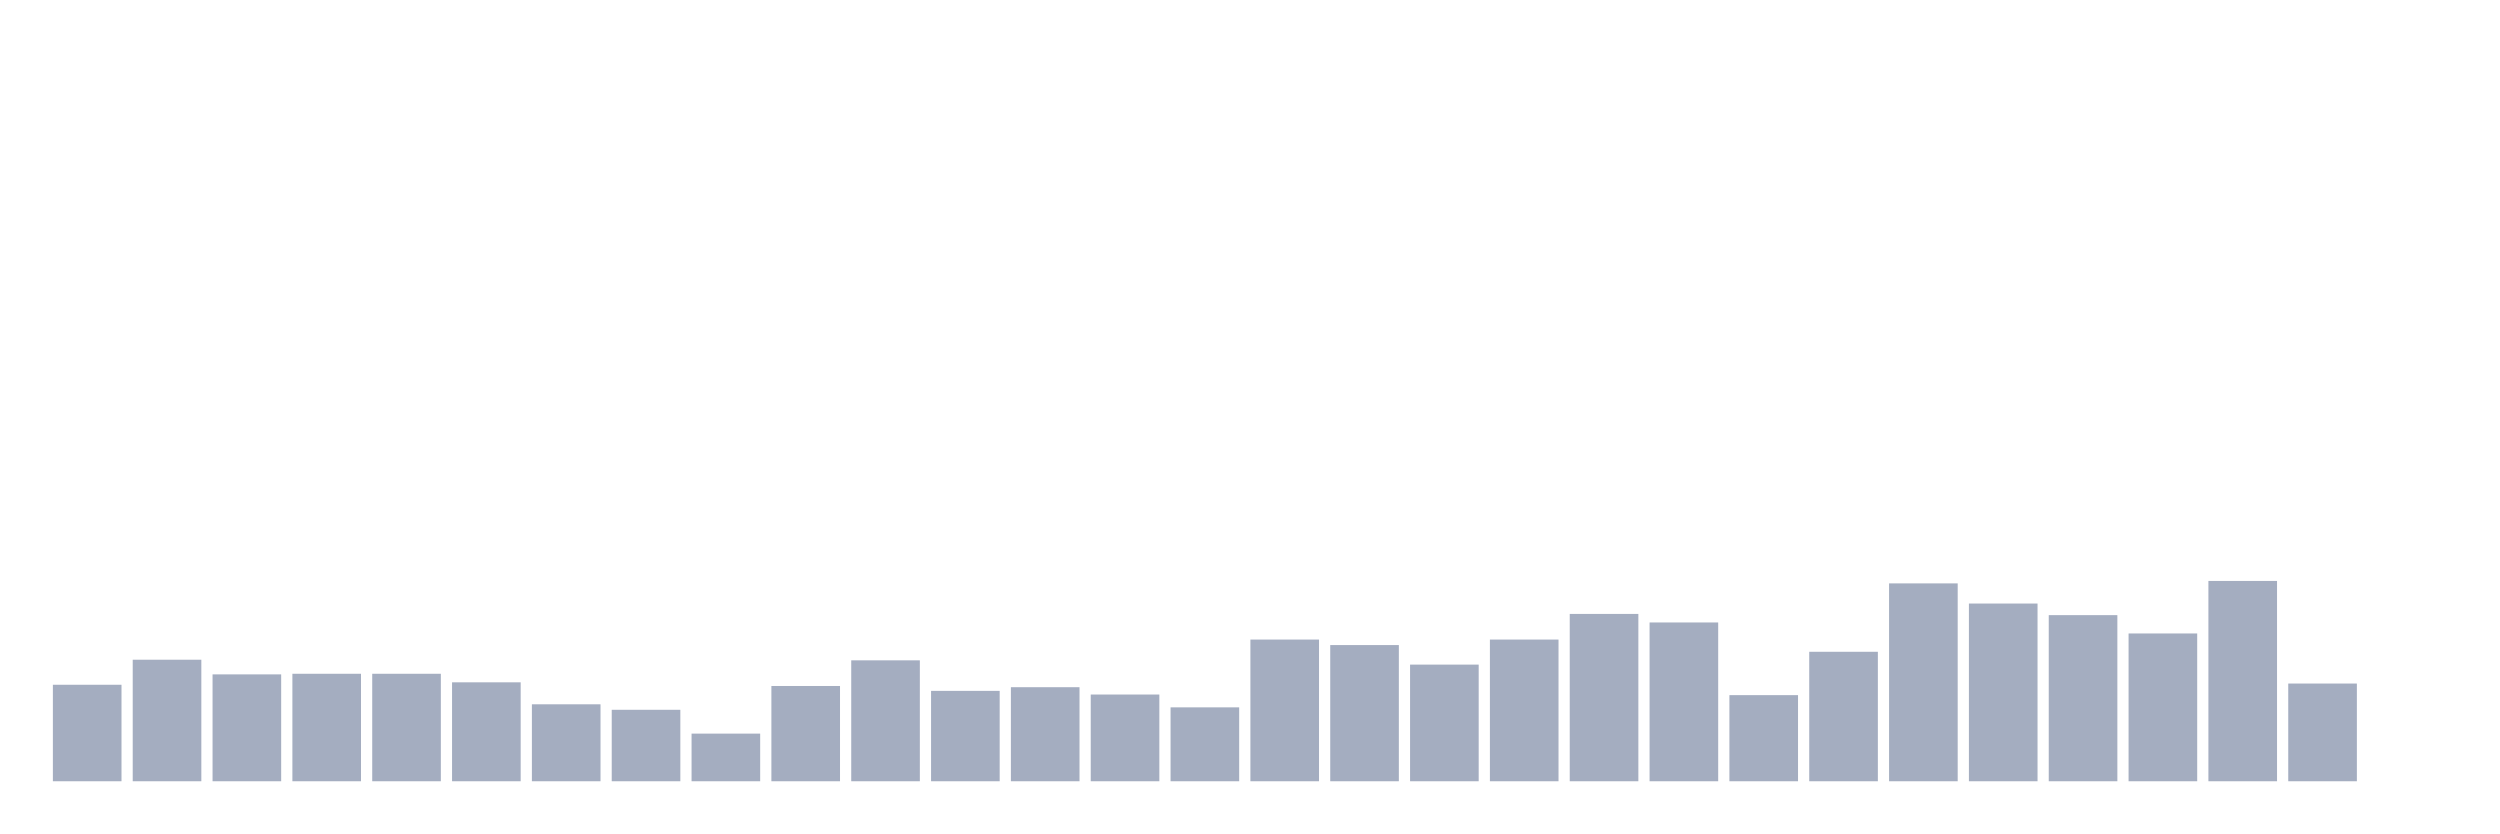
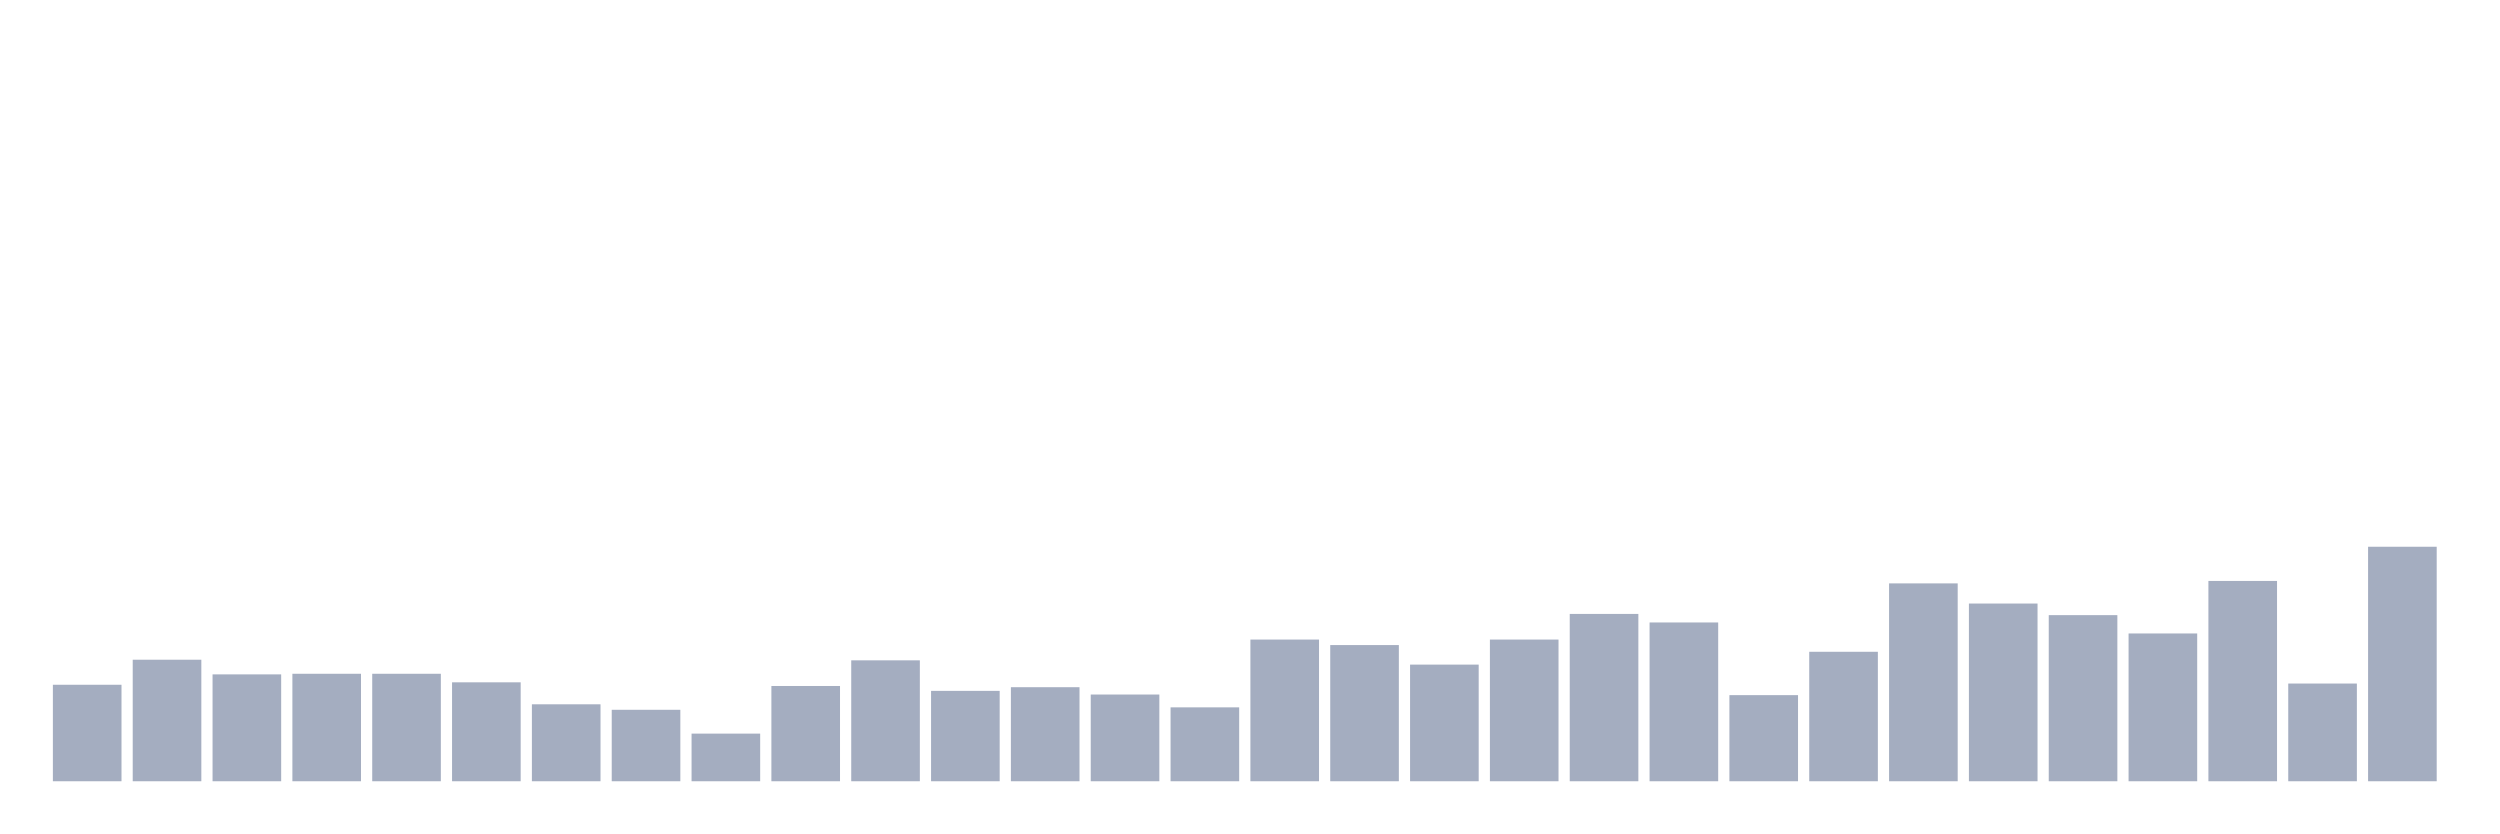
<svg xmlns="http://www.w3.org/2000/svg" viewBox="0 0 480 160">
  <g transform="translate(10,10)">
    <rect class="bar" x="0.153" width="13.175" y="121.474" height="18.526" fill="rgb(164,173,192)" />
    <rect class="bar" x="15.482" width="13.175" y="116.667" height="23.333" fill="rgb(164,173,192)" />
    <rect class="bar" x="30.81" width="13.175" y="119.481" height="20.519" fill="rgb(164,173,192)" />
    <rect class="bar" x="46.138" width="13.175" y="119.363" height="20.637" fill="rgb(164,173,192)" />
    <rect class="bar" x="61.466" width="13.175" y="119.363" height="20.637" fill="rgb(164,173,192)" />
    <rect class="bar" x="76.794" width="13.175" y="121.005" height="18.995" fill="rgb(164,173,192)" />
    <rect class="bar" x="92.123" width="13.175" y="125.226" height="14.774" fill="rgb(164,173,192)" />
    <rect class="bar" x="107.451" width="13.175" y="126.281" height="13.719" fill="rgb(164,173,192)" />
    <rect class="bar" x="122.779" width="13.175" y="130.854" height="9.146" fill="rgb(164,173,192)" />
    <rect class="bar" x="138.107" width="13.175" y="121.709" height="18.291" fill="rgb(164,173,192)" />
    <rect class="bar" x="153.436" width="13.175" y="116.784" height="23.216" fill="rgb(164,173,192)" />
    <rect class="bar" x="168.764" width="13.175" y="122.647" height="17.353" fill="rgb(164,173,192)" />
    <rect class="bar" x="184.092" width="13.175" y="121.943" height="18.057" fill="rgb(164,173,192)" />
    <rect class="bar" x="199.42" width="13.175" y="123.35" height="16.65" fill="rgb(164,173,192)" />
    <rect class="bar" x="214.748" width="13.175" y="125.812" height="14.188" fill="rgb(164,173,192)" />
    <rect class="bar" x="230.077" width="13.175" y="112.797" height="27.203" fill="rgb(164,173,192)" />
    <rect class="bar" x="245.405" width="13.175" y="113.853" height="26.147" fill="rgb(164,173,192)" />
    <rect class="bar" x="260.733" width="13.175" y="117.605" height="22.395" fill="rgb(164,173,192)" />
    <rect class="bar" x="276.061" width="13.175" y="112.797" height="27.203" fill="rgb(164,173,192)" />
    <rect class="bar" x="291.39" width="13.175" y="107.873" height="32.127" fill="rgb(164,173,192)" />
    <rect class="bar" x="306.718" width="13.175" y="109.514" height="30.486" fill="rgb(164,173,192)" />
    <rect class="bar" x="322.046" width="13.175" y="123.467" height="16.533" fill="rgb(164,173,192)" />
    <rect class="bar" x="337.374" width="13.175" y="115.142" height="24.858" fill="rgb(164,173,192)" />
    <rect class="bar" x="352.702" width="13.175" y="102.01" height="37.99" fill="rgb(164,173,192)" />
    <rect class="bar" x="368.031" width="13.175" y="105.879" height="34.121" fill="rgb(164,173,192)" />
    <rect class="bar" x="383.359" width="13.175" y="108.107" height="31.893" fill="rgb(164,173,192)" />
    <rect class="bar" x="398.687" width="13.175" y="111.625" height="28.375" fill="rgb(164,173,192)" />
    <rect class="bar" x="414.015" width="13.175" y="101.541" height="38.459" fill="rgb(164,173,192)" />
    <rect class="bar" x="429.344" width="13.175" y="121.24" height="18.76" fill="rgb(164,173,192)" />
-     <rect class="bar" x="444.672" width="13.175" y="140" height="0" fill="rgb(164,173,192)" />
+     <rect class="bar" x="444.672" width="13.175" y="94.975" height="45.025" fill="rgb(164,173,192)" />
  </g>
</svg>
